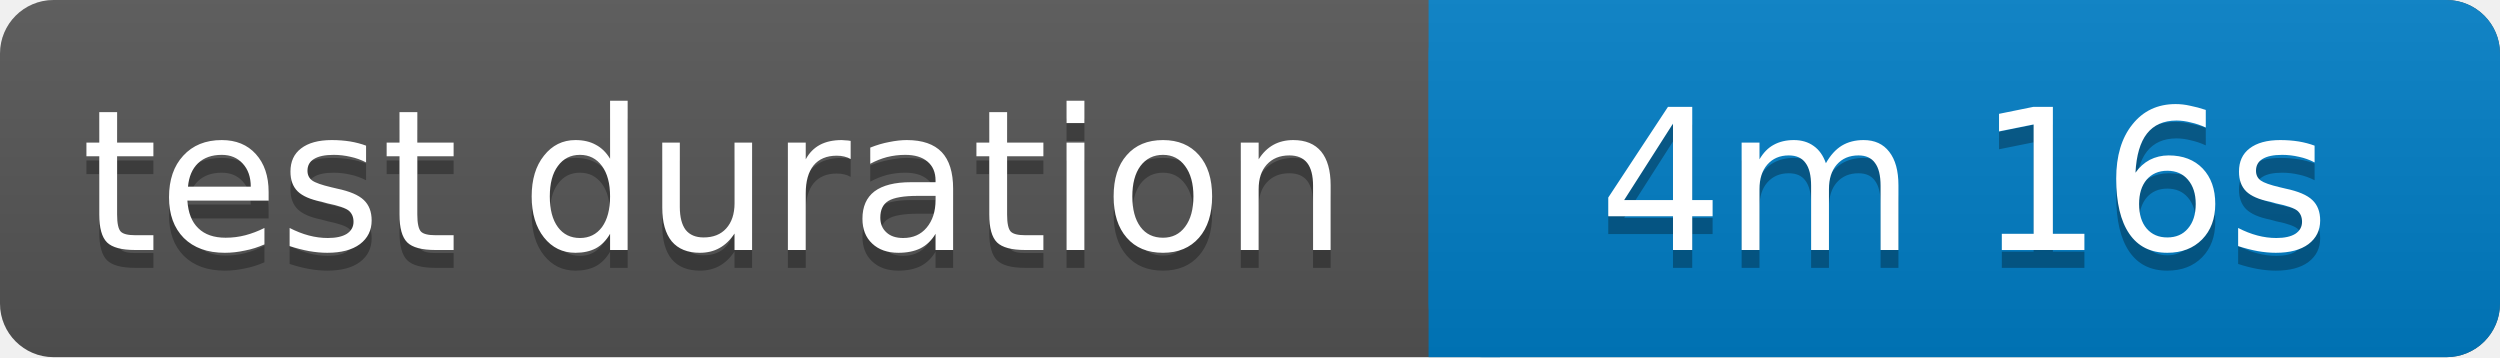
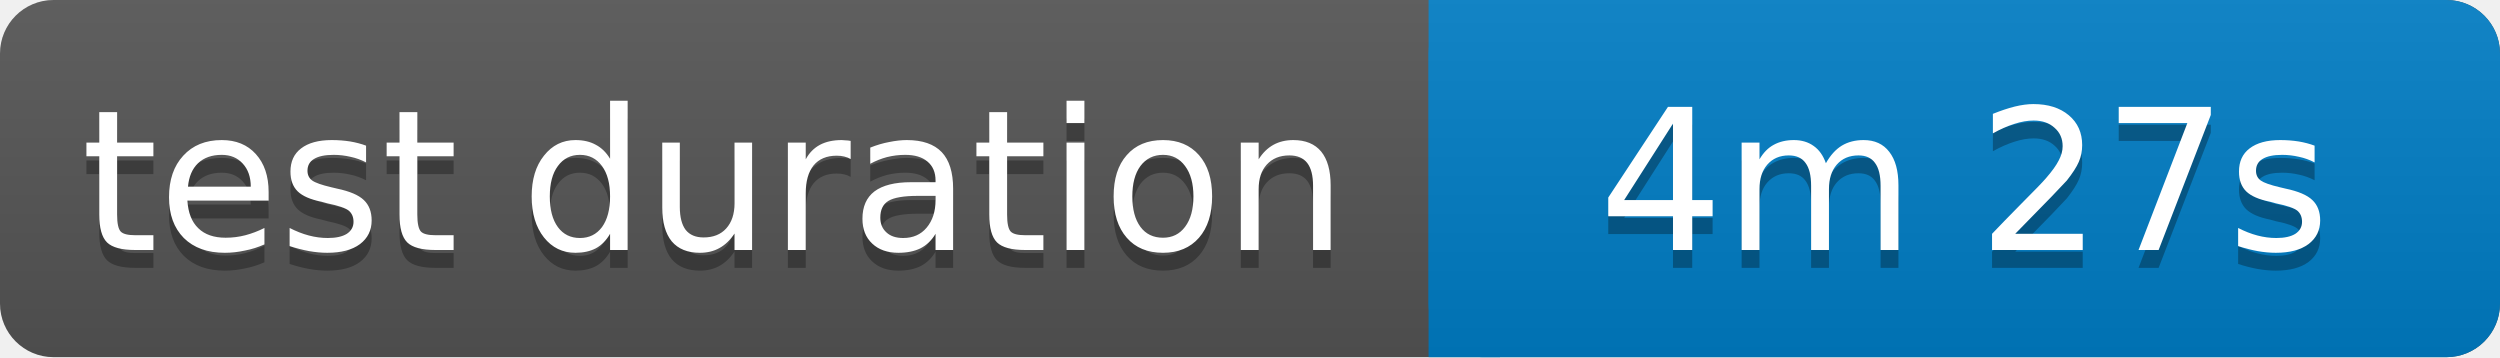
<svg xmlns="http://www.w3.org/2000/svg" width="140" height="20">
  <linearGradient id="b" x2="0" y2="100%">
    <stop offset="0" stop-color="#bbb" stop-opacity=".1" />
    <stop offset="1" stop-opacity=".1" />
  </linearGradient>
  <rect rx="3" width="140" height="20" fill="#555" />
  <rect rx="3" x="80" width="60" height="20" fill="#007ec6" />
  <path fill="#007ec6" d="M80 0h4v20h-4z" />
  <rect rx="3" width="140" height="20" fill="url(#b)" />
  <g fill="#fff" text-anchor="middle" font-family="Verdana,Geneva,DejaVu Sans,sans-serif" font-size="11">
    <text x="40" y="15" fill="#010101" fill-opacity=".3">test duration</text>
    <text x="40" y="14">test duration</text>
-     <text x="110" y="15" fill="#010101" fill-opacity=".3">4m 16s</text>
-     <text x="110" y="14">4m 16s</text>
+     <text x="110" y="15" fill="#010101" fill-opacity=".3">4m 27s</text>
+     <text x="110" y="14">4m 27s</text>
  </g>
</svg>
